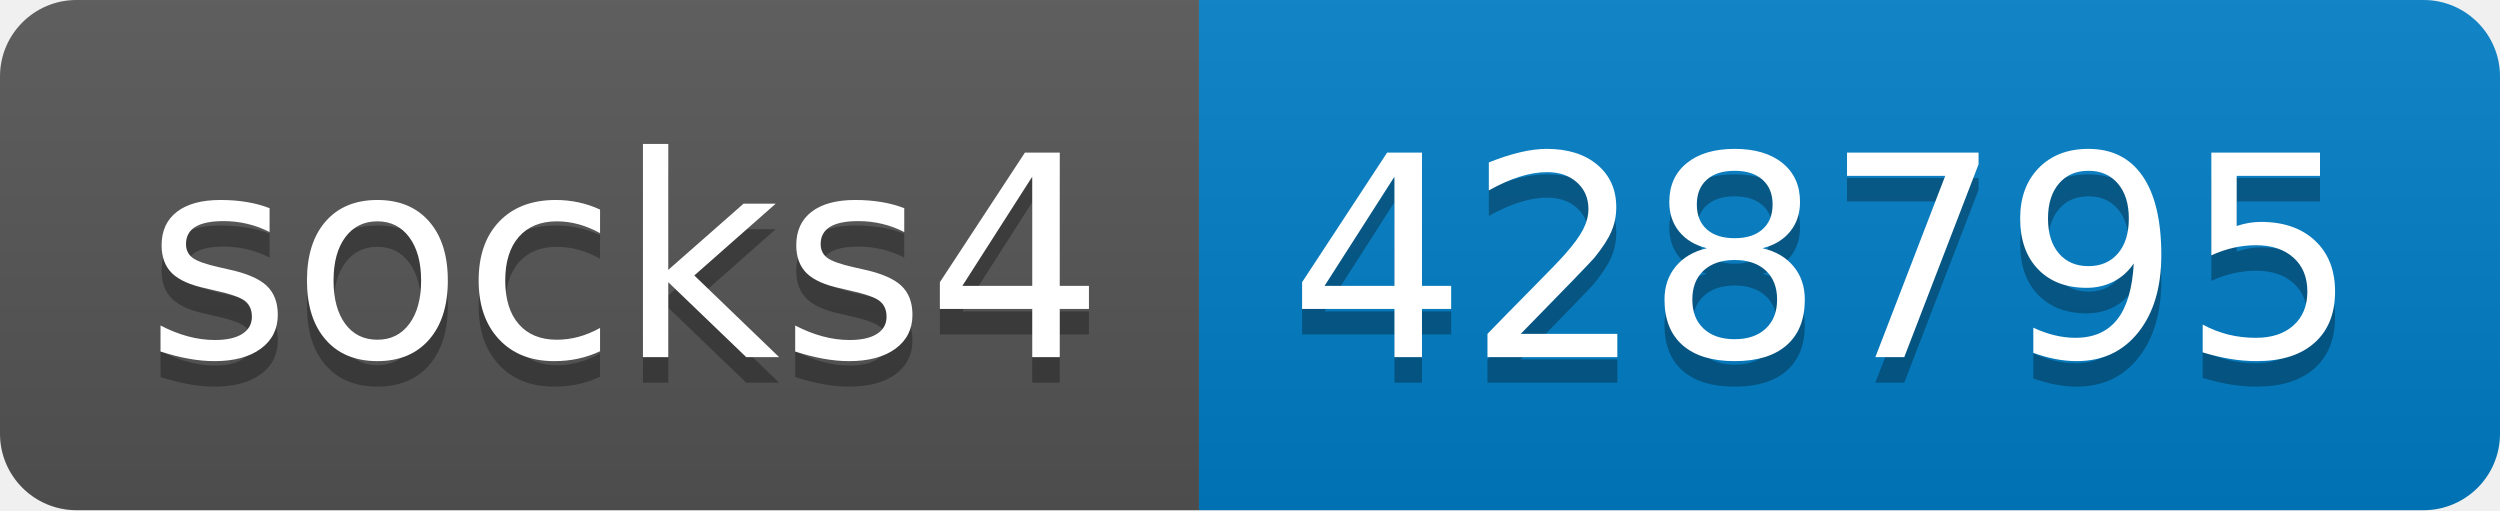
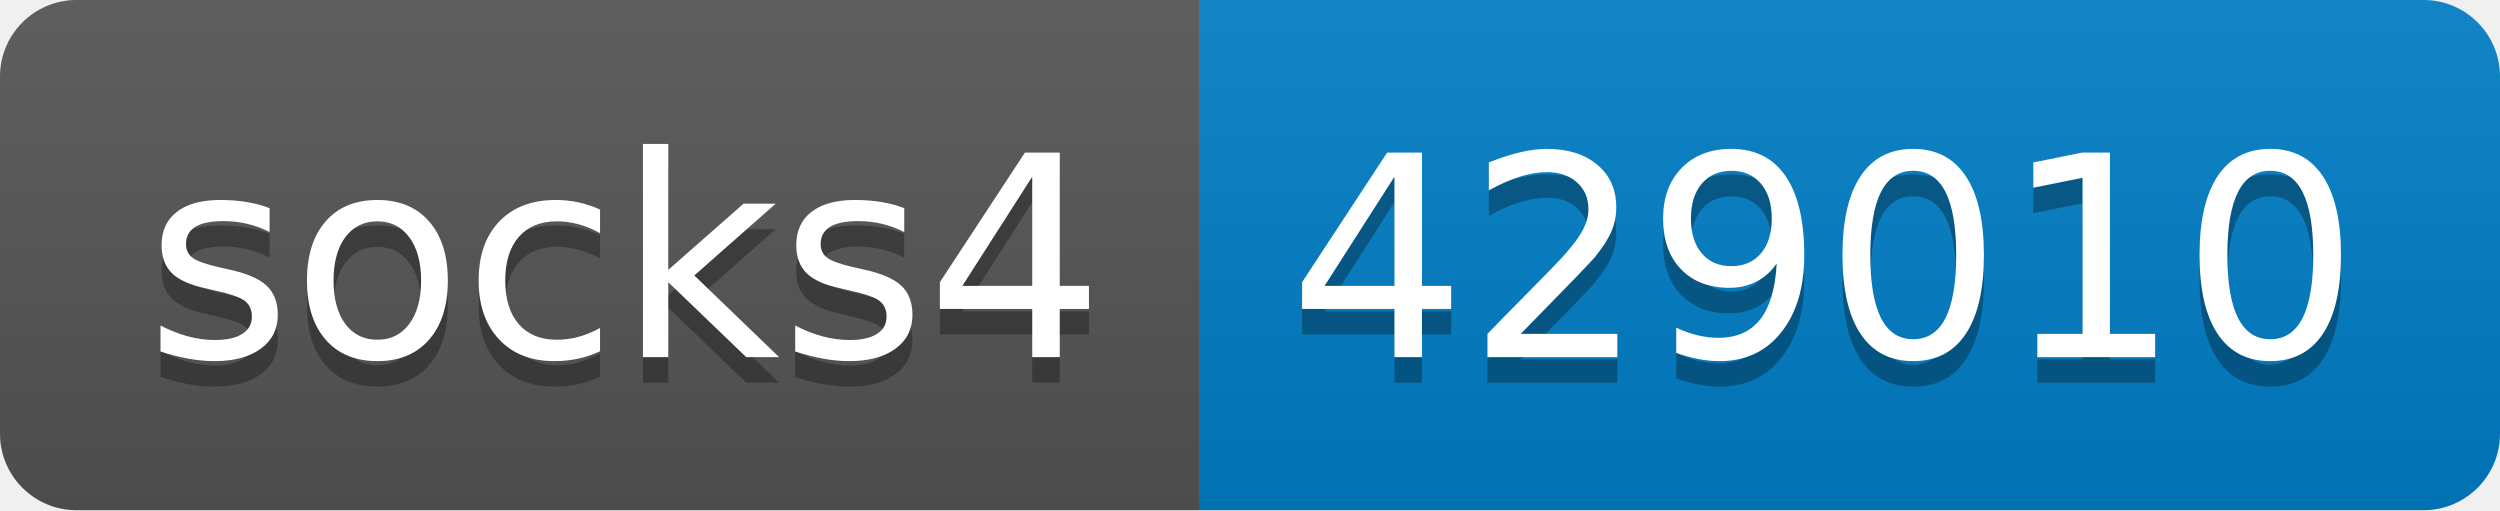
- <svg xmlns="http://www.w3.org/2000/svg" width="98" height="20" role="img" aria-label="socks4: 428795">
+ <svg xmlns="http://www.w3.org/2000/svg" width="98" height="20" role="img" aria-label="socks4: 429010">
  <linearGradient id="s" x2="0" y2="100%">
    <stop offset="0" stop-color="#bbb" stop-opacity=".1" />
    <stop offset="1" stop-opacity=".1" />
  </linearGradient>
  <clipPath id="r">
    <rect width="98" height="20" rx="3" fill="#fff" />
  </clipPath>
  <g clip-path="url(#r)">
    <rect width="47" height="20" fill="#555" />
    <rect x="47" width="51" height="20" fill="#007ec6" />
    <rect width="98" height="20" fill="url(#s)" />
  </g>
  <g fill="#fff" text-anchor="middle" font-family="Verdana,Geneva,DejaVu Sans,sans-serif" text-rendering="geometricPrecision" font-size="110">
    <text aria-hidden="true" x="245" y="150" fill="#010101" fill-opacity=".3" transform="scale(.1)" textLength="370">socks4</text>
    <text x="245" y="140" transform="scale(.1)" fill="#fff" textLength="370">socks4</text>
-     <text aria-hidden="true" x="715" y="150" fill="#010101" fill-opacity=".3" transform="scale(.1)" textLength="410">428795</text>
-     <text x="715" y="140" transform="scale(.1)" fill="#fff" textLength="410">428795</text>
+     <text aria-hidden="true" x="715" y="150" fill="#010101" fill-opacity=".3" transform="scale(.1)" textLength="410">429010</text>
+     <text x="715" y="140" transform="scale(.1)" fill="#fff" textLength="410">429010</text>
  </g>
</svg>
